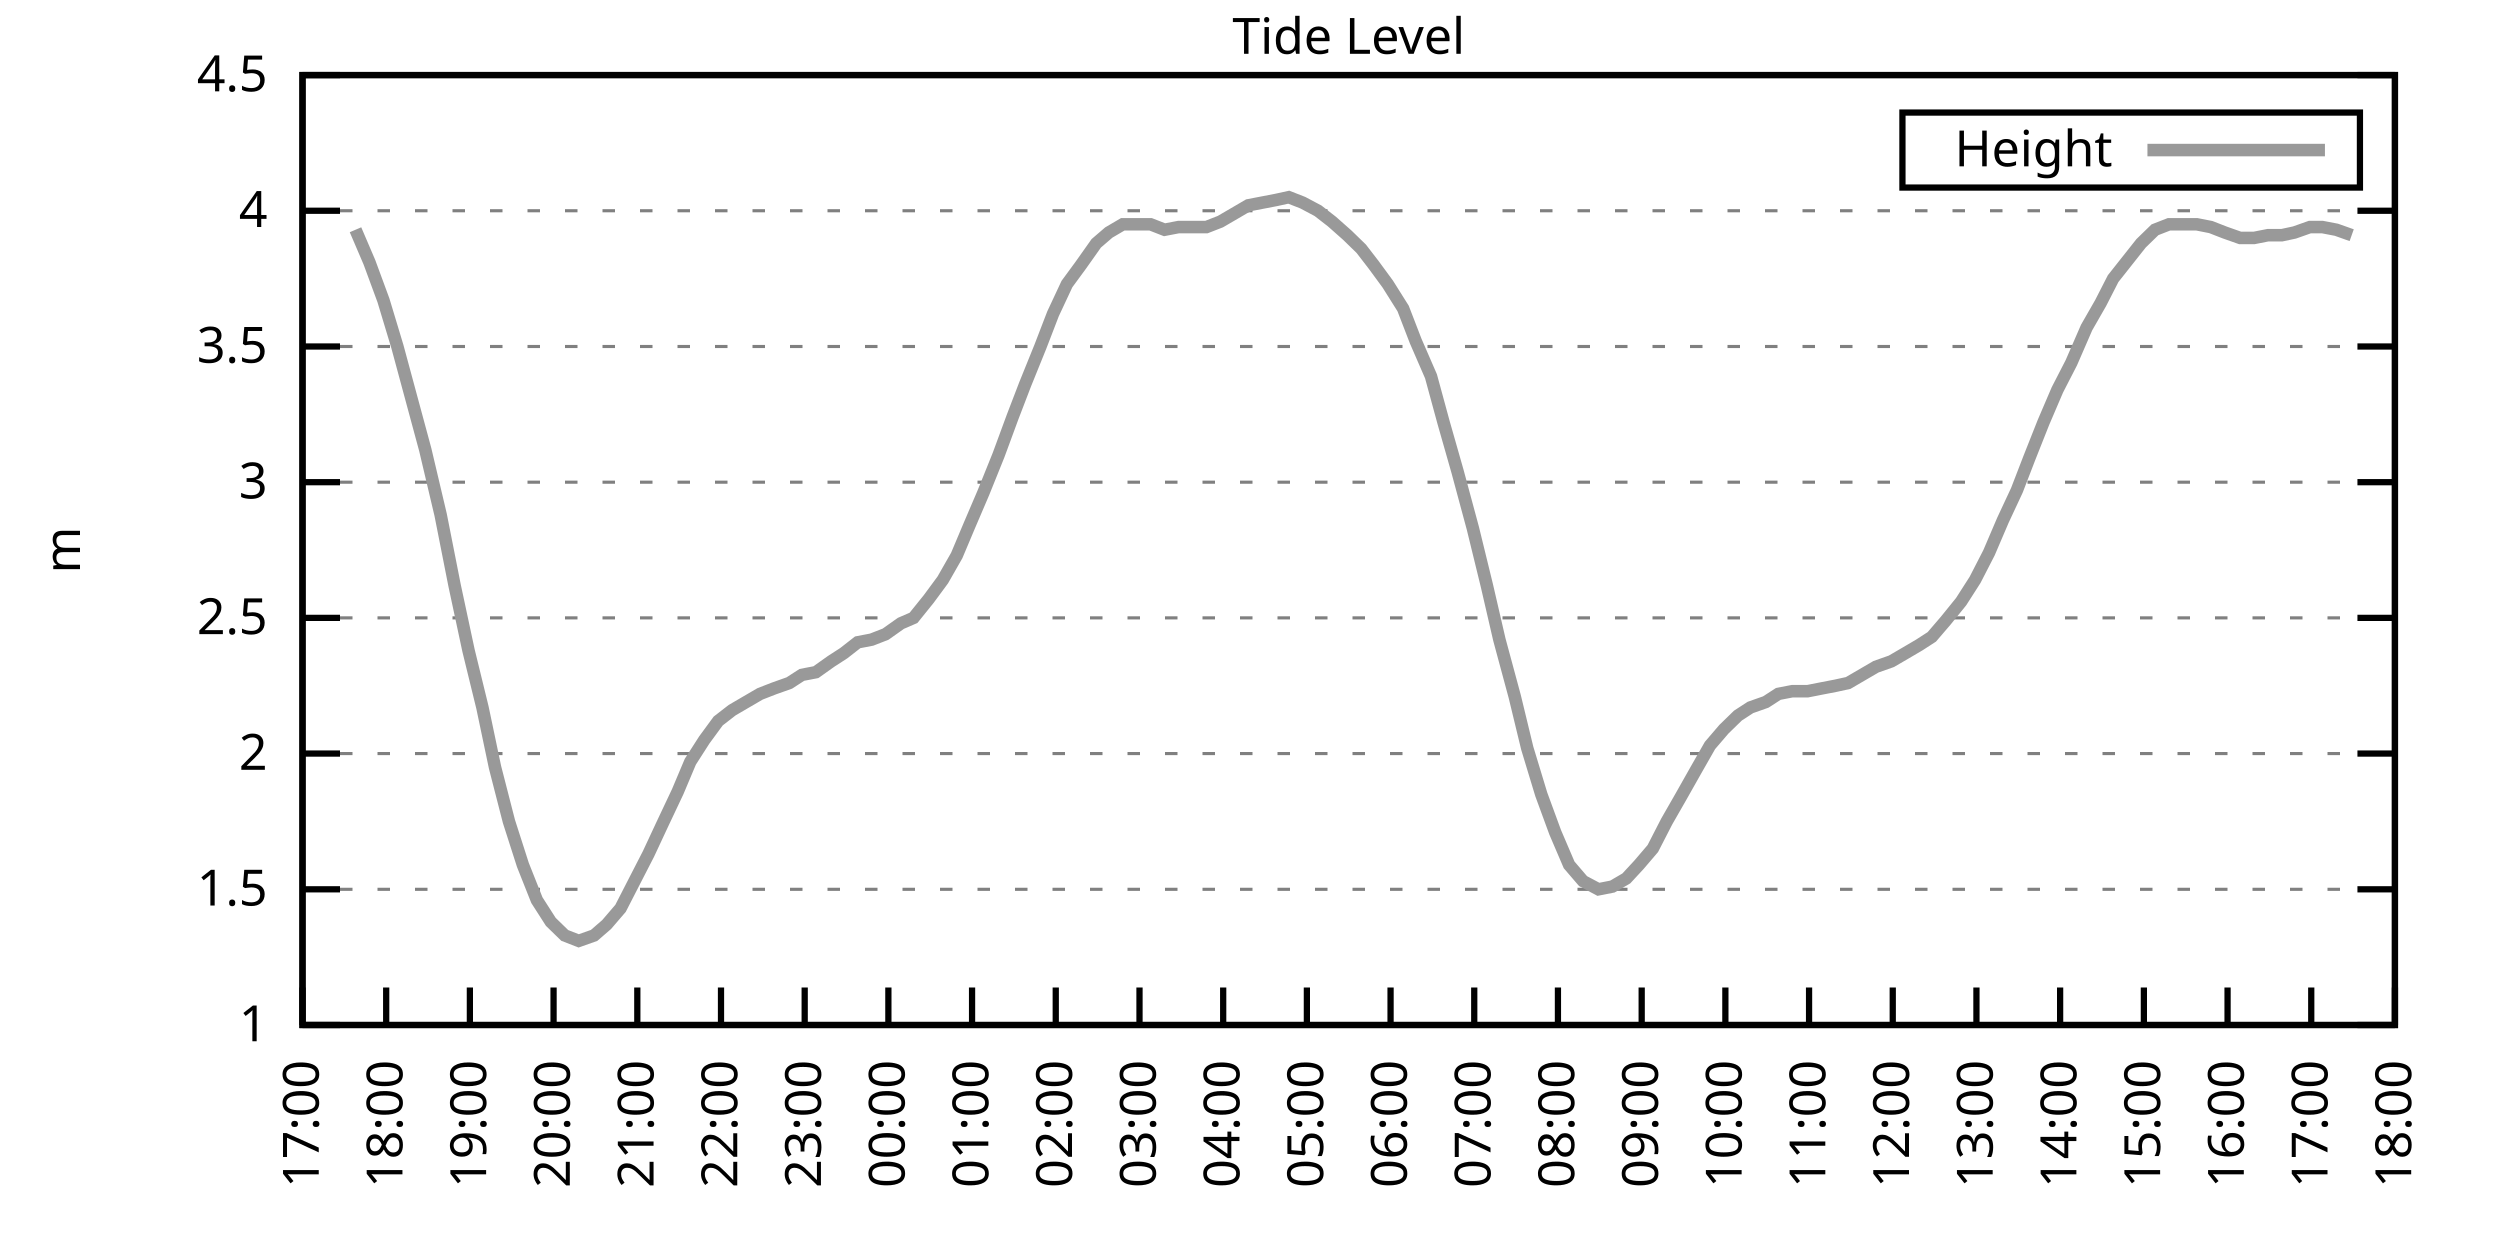
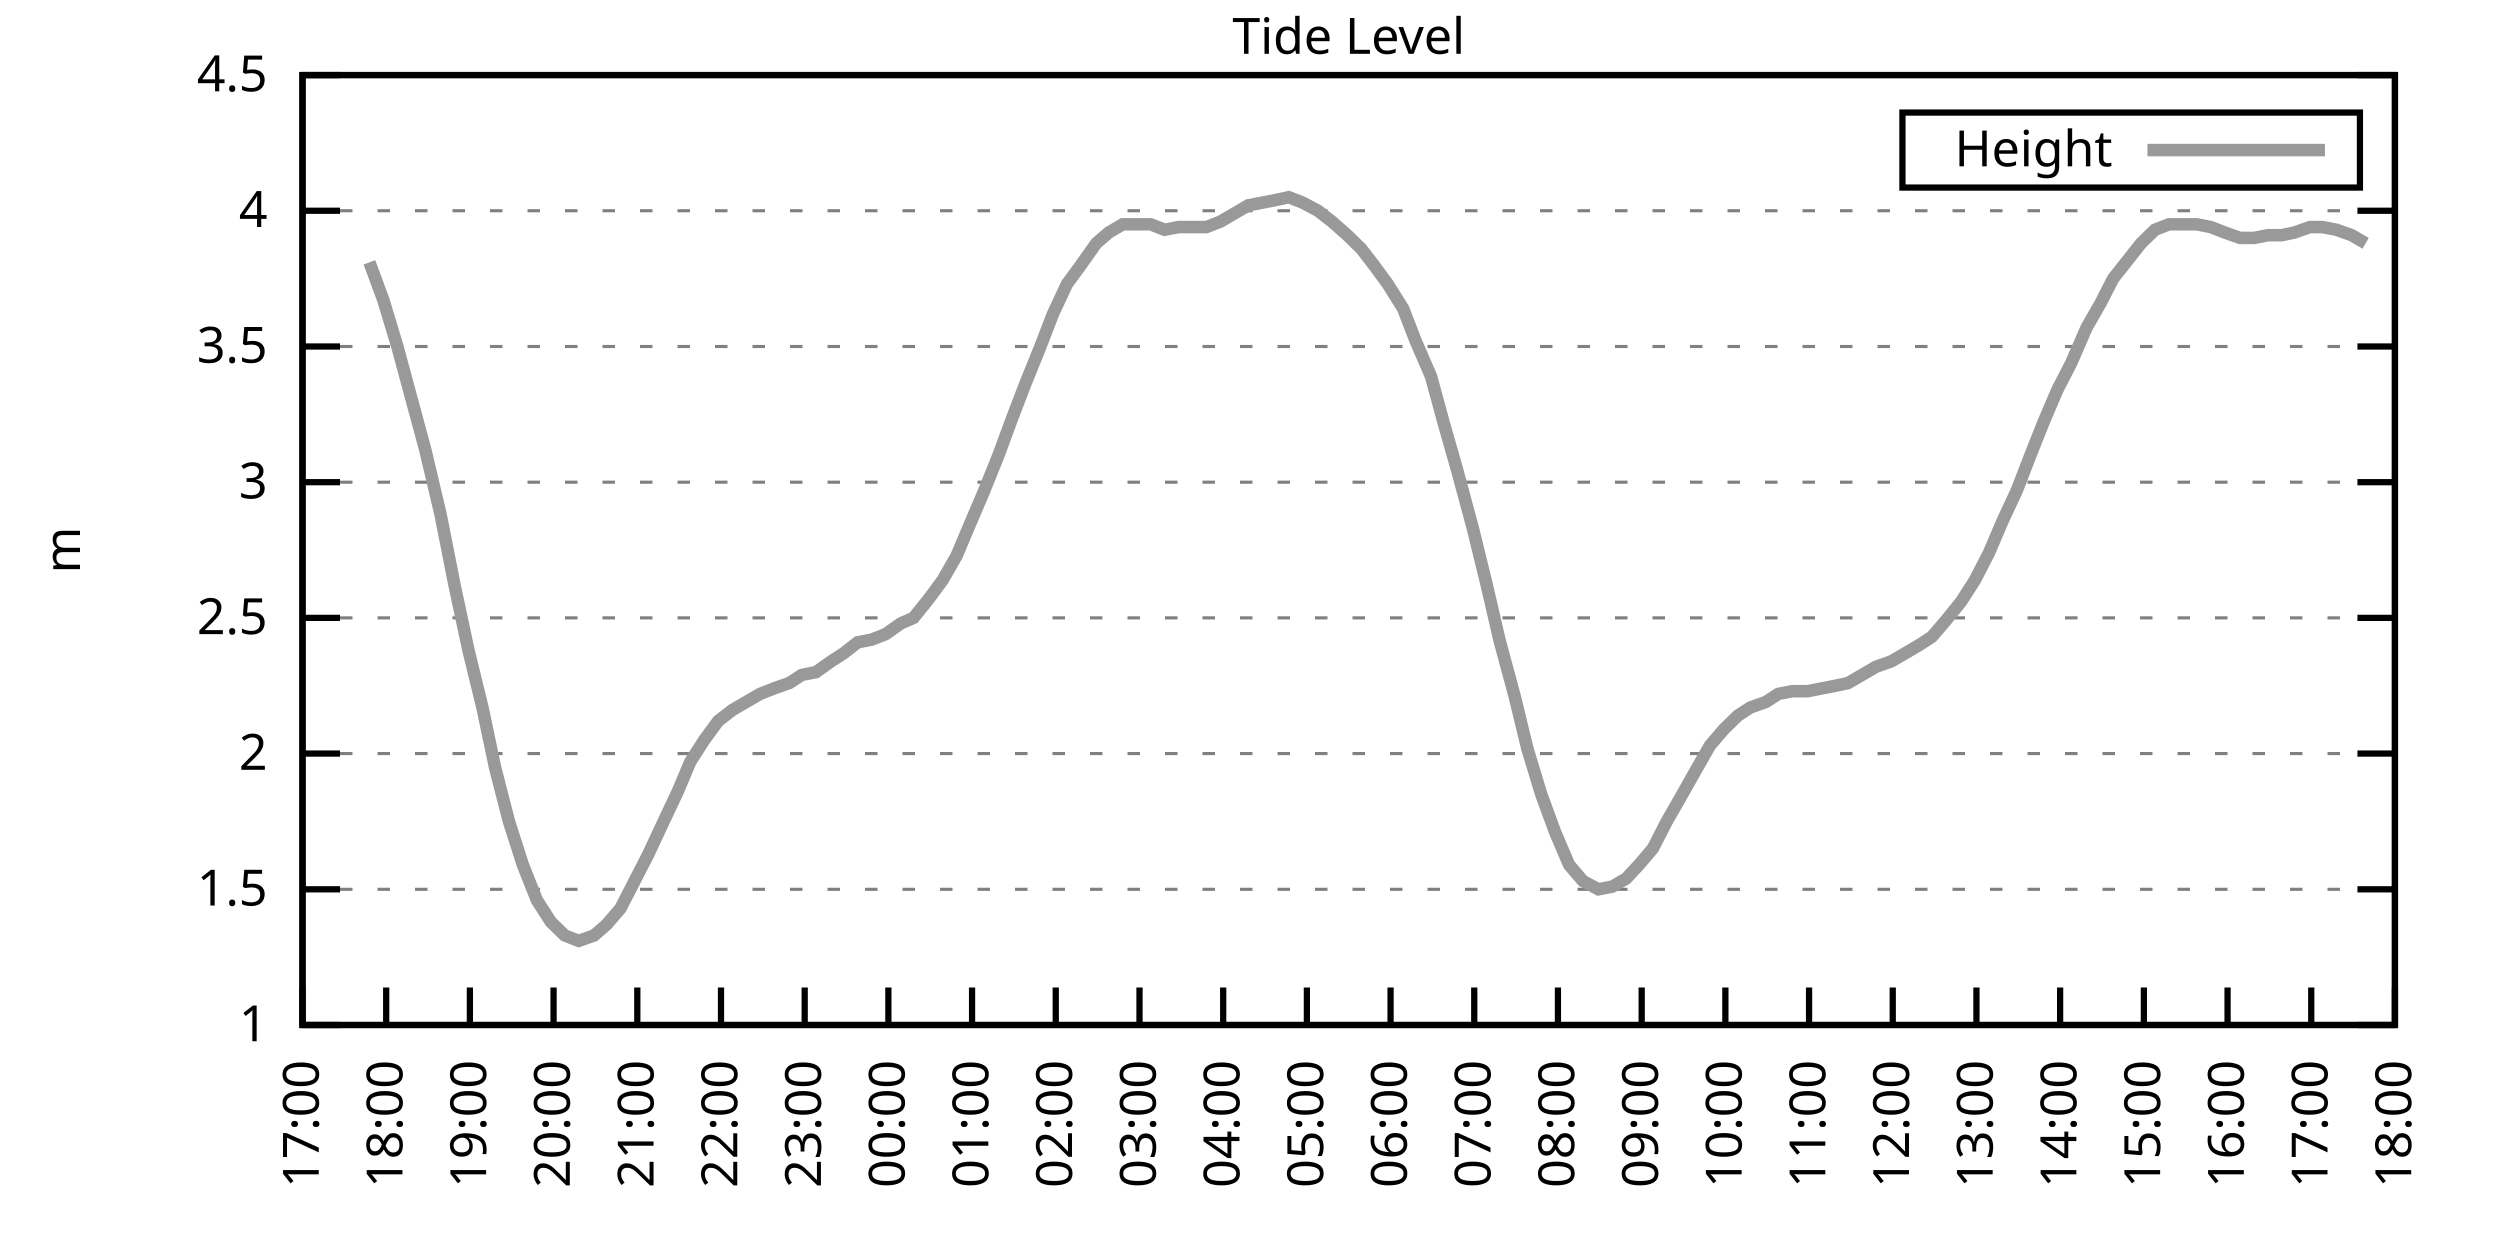
<svg xmlns="http://www.w3.org/2000/svg" xmlns:xlink="http://www.w3.org/1999/xlink" width="400" height="200" viewBox="0 0 400 200">
  <g id="gnuplot_canvas">
    <rect x="0" y="0" width="400" height="200" fill="none" />
    <defs>
      <circle id="gpDot" r="0.5" stroke-width="0.5" stroke="currentColor" />
      <path id="gpPt0" stroke-width="0.333" stroke="currentColor" d="M-1,0 h2 M0,-1 v2" />
      <path id="gpPt1" stroke-width="0.333" stroke="currentColor" d="M-1,-1 L1,1 M1,-1 L-1,1" />
      <path id="gpPt2" stroke-width="0.333" stroke="currentColor" d="M-1,0 L1,0 M0,-1 L0,1 M-1,-1 L1,1 M-1,1 L1,-1" />
      <rect id="gpPt3" stroke-width="0.333" stroke="currentColor" x="-1" y="-1" width="2" height="2" />
      <rect id="gpPt4" stroke-width="0.333" stroke="currentColor" fill="currentColor" x="-1" y="-1" width="2" height="2" />
      <circle id="gpPt5" stroke-width="0.333" stroke="currentColor" cx="0" cy="0" r="1" />
      <use xlink:href="#gpPt5" id="gpPt6" fill="currentColor" stroke="none" />
      <path id="gpPt7" stroke-width="0.333" stroke="currentColor" d="M0,-1.33 L-1.33,0.67 L1.33,0.67 z" />
      <use xlink:href="#gpPt7" id="gpPt8" fill="currentColor" stroke="none" />
      <use xlink:href="#gpPt7" id="gpPt9" stroke="currentColor" transform="rotate(180)" />
      <use xlink:href="#gpPt9" id="gpPt10" fill="currentColor" stroke="none" />
      <use xlink:href="#gpPt3" id="gpPt11" stroke="currentColor" transform="rotate(45)" />
      <use xlink:href="#gpPt11" id="gpPt12" fill="currentColor" stroke="none" />
      <path id="gpPt13" stroke-width="0.333" stroke="currentColor" d="M0,1.330 L1.265,0.411 L0.782,-1.067 L-0.782,-1.076 L-1.265,0.411 z" />
      <use xlink:href="#gpPt13" id="gpPt14" fill="currentColor" stroke="none" />
      <filter id="textbox" filterUnits="objectBoundingBox" x="0" y="0" height="1" width="1">
        <feFlood flood-color="white" flood-opacity="1" result="bgnd" />
        <feComposite in="SourceGraphic" in2="bgnd" operator="atop" />
      </filter>
      <filter id="greybox" filterUnits="objectBoundingBox" x="0" y="0" height="1" width="1">
        <feFlood flood-color="lightgrey" flood-opacity="1" result="grey" />
        <feComposite in="SourceGraphic" in2="grey" operator="atop" />
      </filter>
    </defs>
    <g fill="none" color="white" stroke="currentColor" stroke-width="1.00" stroke-linecap="butt" stroke-linejoin="miter">
</g>
    <g fill="none" color="black" stroke="currentColor" stroke-width="1.00" stroke-linecap="butt" stroke-linejoin="miter">
      <g stroke="none" shape-rendering="crispEdges">
        <polygon fill="rgb(255, 255, 255)" points="48.40,164.00 383.18,164.00 383.18,12.02 48.40,12.02 " />
      </g>
    </g>
    <g fill="none" color="black" stroke="currentColor" stroke-width="1.00" stroke-linecap="butt" stroke-linejoin="miter">
</g>
    <g fill="none" color="black" stroke="black" stroke-width="0.50" stroke-linecap="butt" stroke-linejoin="miter">
</g>
    <g fill="none" color="gray" stroke="currentColor" stroke-width="0.50" stroke-linecap="butt" stroke-linejoin="miter">
      <path stroke="gray" stroke-dasharray="2,4" class="gridline" d="M48.40,164.00 L383.19,164.00  " />
    </g>
    <g fill="none" color="gray" stroke="gray" stroke-width="1.00" stroke-linecap="butt" stroke-linejoin="miter">
</g>
    <g fill="none" color="black" stroke="currentColor" stroke-width="1.00" stroke-linecap="butt" stroke-linejoin="miter">
      <path stroke="black" d="M48.40,164.00 L54.40,164.00 M383.19,164.00 L377.19,164.00  " />
      <g transform="translate(42.80,166.60)" stroke="none" fill="black" font-family="Sans" font-size="8.00" text-anchor="end">
        <text>
          <tspan font-family="Sans"> 1</tspan>
        </text>
      </g>
    </g>
    <g fill="none" color="black" stroke="currentColor" stroke-width="1.00" stroke-linecap="butt" stroke-linejoin="miter">
</g>
    <g fill="none" color="black" stroke="black" stroke-width="0.50" stroke-linecap="butt" stroke-linejoin="miter">
</g>
    <g fill="none" color="gray" stroke="currentColor" stroke-width="0.50" stroke-linecap="butt" stroke-linejoin="miter">
      <path stroke="gray" stroke-dasharray="2,4" class="gridline" d="M48.40,142.29 L383.19,142.29  " />
    </g>
    <g fill="none" color="gray" stroke="gray" stroke-width="1.00" stroke-linecap="butt" stroke-linejoin="miter">
</g>
    <g fill="none" color="black" stroke="currentColor" stroke-width="1.00" stroke-linecap="butt" stroke-linejoin="miter">
      <path stroke="black" d="M48.40,142.29 L54.40,142.29 M383.19,142.29 L377.19,142.29  " />
      <g transform="translate(42.80,144.89)" stroke="none" fill="black" font-family="Sans" font-size="8.00" text-anchor="end">
        <text>
          <tspan font-family="Sans"> 1.5</tspan>
        </text>
      </g>
    </g>
    <g fill="none" color="black" stroke="currentColor" stroke-width="1.00" stroke-linecap="butt" stroke-linejoin="miter">
</g>
    <g fill="none" color="black" stroke="black" stroke-width="0.50" stroke-linecap="butt" stroke-linejoin="miter">
</g>
    <g fill="none" color="gray" stroke="currentColor" stroke-width="0.50" stroke-linecap="butt" stroke-linejoin="miter">
      <path stroke="gray" stroke-dasharray="2,4" class="gridline" d="M48.40,120.57 L383.19,120.57  " />
    </g>
    <g fill="none" color="gray" stroke="gray" stroke-width="1.00" stroke-linecap="butt" stroke-linejoin="miter">
</g>
    <g fill="none" color="black" stroke="currentColor" stroke-width="1.00" stroke-linecap="butt" stroke-linejoin="miter">
      <path stroke="black" d="M48.40,120.57 L54.40,120.57 M383.19,120.57 L377.19,120.57  " />
      <g transform="translate(42.80,123.17)" stroke="none" fill="black" font-family="Sans" font-size="8.00" text-anchor="end">
        <text>
          <tspan font-family="Sans"> 2</tspan>
        </text>
      </g>
    </g>
    <g fill="none" color="black" stroke="currentColor" stroke-width="1.00" stroke-linecap="butt" stroke-linejoin="miter">
</g>
    <g fill="none" color="black" stroke="black" stroke-width="0.50" stroke-linecap="butt" stroke-linejoin="miter">
</g>
    <g fill="none" color="gray" stroke="currentColor" stroke-width="0.50" stroke-linecap="butt" stroke-linejoin="miter">
      <path stroke="gray" stroke-dasharray="2,4" class="gridline" d="M48.40,98.86 L383.19,98.86  " />
    </g>
    <g fill="none" color="gray" stroke="gray" stroke-width="1.00" stroke-linecap="butt" stroke-linejoin="miter">
</g>
    <g fill="none" color="black" stroke="currentColor" stroke-width="1.00" stroke-linecap="butt" stroke-linejoin="miter">
      <path stroke="black" d="M48.40,98.86 L54.40,98.86 M383.19,98.86 L377.19,98.86  " />
      <g transform="translate(42.80,101.46)" stroke="none" fill="black" font-family="Sans" font-size="8.00" text-anchor="end">
        <text>
          <tspan font-family="Sans"> 2.5</tspan>
        </text>
      </g>
    </g>
    <g fill="none" color="black" stroke="currentColor" stroke-width="1.00" stroke-linecap="butt" stroke-linejoin="miter">
</g>
    <g fill="none" color="black" stroke="black" stroke-width="0.50" stroke-linecap="butt" stroke-linejoin="miter">
</g>
    <g fill="none" color="gray" stroke="currentColor" stroke-width="0.50" stroke-linecap="butt" stroke-linejoin="miter">
      <path stroke="gray" stroke-dasharray="2,4" class="gridline" d="M48.40,77.15 L383.19,77.15  " />
    </g>
    <g fill="none" color="gray" stroke="gray" stroke-width="1.00" stroke-linecap="butt" stroke-linejoin="miter">
</g>
    <g fill="none" color="black" stroke="currentColor" stroke-width="1.00" stroke-linecap="butt" stroke-linejoin="miter">
      <path stroke="black" d="M48.40,77.15 L54.40,77.15 M383.19,77.15 L377.19,77.15  " />
      <g transform="translate(42.80,79.75)" stroke="none" fill="black" font-family="Sans" font-size="8.00" text-anchor="end">
        <text>
          <tspan font-family="Sans"> 3</tspan>
        </text>
      </g>
    </g>
    <g fill="none" color="black" stroke="currentColor" stroke-width="1.00" stroke-linecap="butt" stroke-linejoin="miter">
</g>
    <g fill="none" color="black" stroke="black" stroke-width="0.50" stroke-linecap="butt" stroke-linejoin="miter">
</g>
    <g fill="none" color="gray" stroke="currentColor" stroke-width="0.50" stroke-linecap="butt" stroke-linejoin="miter">
      <path stroke="gray" stroke-dasharray="2,4" class="gridline" d="M48.40,55.44 L383.19,55.44  " />
    </g>
    <g fill="none" color="gray" stroke="gray" stroke-width="1.00" stroke-linecap="butt" stroke-linejoin="miter">
</g>
    <g fill="none" color="black" stroke="currentColor" stroke-width="1.00" stroke-linecap="butt" stroke-linejoin="miter">
      <path stroke="black" d="M48.40,55.44 L54.40,55.44 M383.19,55.44 L377.19,55.44  " />
      <g transform="translate(42.80,58.04)" stroke="none" fill="black" font-family="Sans" font-size="8.00" text-anchor="end">
        <text>
          <tspan font-family="Sans"> 3.5</tspan>
        </text>
      </g>
    </g>
    <g fill="none" color="black" stroke="currentColor" stroke-width="1.00" stroke-linecap="butt" stroke-linejoin="miter">
</g>
    <g fill="none" color="black" stroke="black" stroke-width="0.50" stroke-linecap="butt" stroke-linejoin="miter">
</g>
    <g fill="none" color="gray" stroke="currentColor" stroke-width="0.50" stroke-linecap="butt" stroke-linejoin="miter">
      <path stroke="gray" stroke-dasharray="2,4" class="gridline" d="M48.40,33.72 L383.19,33.72  " />
    </g>
    <g fill="none" color="gray" stroke="gray" stroke-width="1.00" stroke-linecap="butt" stroke-linejoin="miter">
</g>
    <g fill="none" color="black" stroke="currentColor" stroke-width="1.00" stroke-linecap="butt" stroke-linejoin="miter">
      <path stroke="black" d="M48.40,33.72 L54.40,33.72 M383.19,33.72 L377.19,33.72  " />
      <g transform="translate(42.80,36.32)" stroke="none" fill="black" font-family="Sans" font-size="8.00" text-anchor="end">
        <text>
          <tspan font-family="Sans"> 4</tspan>
        </text>
      </g>
    </g>
    <g fill="none" color="black" stroke="currentColor" stroke-width="1.00" stroke-linecap="butt" stroke-linejoin="miter">
</g>
    <g fill="none" color="black" stroke="black" stroke-width="0.50" stroke-linecap="butt" stroke-linejoin="miter">
</g>
    <g fill="none" color="gray" stroke="currentColor" stroke-width="0.50" stroke-linecap="butt" stroke-linejoin="miter">
      <path stroke="gray" stroke-dasharray="2,4" class="gridline" d="M48.40,12.01 L383.19,12.01  " />
    </g>
    <g fill="none" color="gray" stroke="gray" stroke-width="1.00" stroke-linecap="butt" stroke-linejoin="miter">
</g>
    <g fill="none" color="black" stroke="currentColor" stroke-width="1.00" stroke-linecap="butt" stroke-linejoin="miter">
      <path stroke="black" d="M48.40,12.01 L54.40,12.01 M383.19,12.01 L377.19,12.01  " />
      <g transform="translate(42.80,14.61)" stroke="none" fill="black" font-family="Sans" font-size="8.00" text-anchor="end">
        <text>
          <tspan font-family="Sans"> 4.5</tspan>
        </text>
      </g>
    </g>
    <g fill="none" color="black" stroke="currentColor" stroke-width="1.00" stroke-linecap="butt" stroke-linejoin="miter">
      <path stroke="black" d="M48.40,164.00 L48.40,158.00  " />
      <g transform="translate(51.00,169.60) rotate(270.00)" stroke="none" fill="black" font-family="Sans" font-size="8.00" text-anchor="end">
        <text>
          <tspan font-family="Sans">17:00</tspan>
        </text>
      </g>
    </g>
    <g fill="none" color="black" stroke="currentColor" stroke-width="1.00" stroke-linecap="butt" stroke-linejoin="miter">
      <path stroke="black" d="M61.79,164.00 L61.79,158.00  " />
      <g transform="translate(64.39,169.60) rotate(270.00)" stroke="none" fill="black" font-family="Sans" font-size="8.00" text-anchor="end">
        <text>
          <tspan font-family="Sans">18:00</tspan>
        </text>
      </g>
    </g>
    <g fill="none" color="black" stroke="currentColor" stroke-width="1.00" stroke-linecap="butt" stroke-linejoin="miter">
      <path stroke="black" d="M75.18,164.00 L75.18,158.00  " />
      <g transform="translate(77.78,169.60) rotate(270.00)" stroke="none" fill="black" font-family="Sans" font-size="8.00" text-anchor="end">
        <text>
          <tspan font-family="Sans">19:00</tspan>
        </text>
      </g>
    </g>
    <g fill="none" color="black" stroke="currentColor" stroke-width="1.00" stroke-linecap="butt" stroke-linejoin="miter">
      <path stroke="black" d="M88.57,164.00 L88.57,158.00  " />
      <g transform="translate(91.17,169.60) rotate(270.00)" stroke="none" fill="black" font-family="Sans" font-size="8.00" text-anchor="end">
        <text>
          <tspan font-family="Sans">20:00</tspan>
        </text>
      </g>
    </g>
    <g fill="none" color="black" stroke="currentColor" stroke-width="1.00" stroke-linecap="butt" stroke-linejoin="miter">
      <path stroke="black" d="M101.97,164.00 L101.97,158.00  " />
      <g transform="translate(104.57,169.60) rotate(270.00)" stroke="none" fill="black" font-family="Sans" font-size="8.00" text-anchor="end">
        <text>
          <tspan font-family="Sans">21:00</tspan>
        </text>
      </g>
    </g>
    <g fill="none" color="black" stroke="currentColor" stroke-width="1.00" stroke-linecap="butt" stroke-linejoin="miter">
      <path stroke="black" d="M115.36,164.00 L115.36,158.00  " />
      <g transform="translate(117.96,169.60) rotate(270.00)" stroke="none" fill="black" font-family="Sans" font-size="8.00" text-anchor="end">
        <text>
          <tspan font-family="Sans">22:00</tspan>
        </text>
      </g>
    </g>
    <g fill="none" color="black" stroke="currentColor" stroke-width="1.00" stroke-linecap="butt" stroke-linejoin="miter">
      <path stroke="black" d="M128.75,164.00 L128.75,158.00  " />
      <g transform="translate(131.35,169.60) rotate(270.00)" stroke="none" fill="black" font-family="Sans" font-size="8.00" text-anchor="end">
        <text>
          <tspan font-family="Sans">23:00</tspan>
        </text>
      </g>
    </g>
    <g fill="none" color="black" stroke="currentColor" stroke-width="1.00" stroke-linecap="butt" stroke-linejoin="miter">
      <path stroke="black" d="M142.14,164.00 L142.14,158.00  " />
      <g transform="translate(144.74,169.60) rotate(270.00)" stroke="none" fill="black" font-family="Sans" font-size="8.00" text-anchor="end">
        <text>
          <tspan font-family="Sans">00:00</tspan>
        </text>
      </g>
    </g>
    <g fill="none" color="black" stroke="currentColor" stroke-width="1.00" stroke-linecap="butt" stroke-linejoin="miter">
      <path stroke="black" d="M155.53,164.00 L155.53,158.00  " />
      <g transform="translate(158.13,169.60) rotate(270.00)" stroke="none" fill="black" font-family="Sans" font-size="8.00" text-anchor="end">
        <text>
          <tspan font-family="Sans">01:00</tspan>
        </text>
      </g>
    </g>
    <g fill="none" color="black" stroke="currentColor" stroke-width="1.00" stroke-linecap="butt" stroke-linejoin="miter">
      <path stroke="black" d="M168.92,164.00 L168.92,158.00  " />
      <g transform="translate(171.52,169.60) rotate(270.00)" stroke="none" fill="black" font-family="Sans" font-size="8.00" text-anchor="end">
        <text>
          <tspan font-family="Sans">02:00</tspan>
        </text>
      </g>
    </g>
    <g fill="none" color="black" stroke="currentColor" stroke-width="1.00" stroke-linecap="butt" stroke-linejoin="miter">
      <path stroke="black" d="M182.32,164.00 L182.32,158.00  " />
      <g transform="translate(184.92,169.60) rotate(270.00)" stroke="none" fill="black" font-family="Sans" font-size="8.00" text-anchor="end">
        <text>
          <tspan font-family="Sans">03:00</tspan>
        </text>
      </g>
    </g>
    <g fill="none" color="black" stroke="currentColor" stroke-width="1.00" stroke-linecap="butt" stroke-linejoin="miter">
      <path stroke="black" d="M195.71,164.00 L195.71,158.00  " />
      <g transform="translate(198.31,169.60) rotate(270.00)" stroke="none" fill="black" font-family="Sans" font-size="8.00" text-anchor="end">
        <text>
          <tspan font-family="Sans">04:00</tspan>
        </text>
      </g>
    </g>
    <g fill="none" color="black" stroke="currentColor" stroke-width="1.00" stroke-linecap="butt" stroke-linejoin="miter">
      <path stroke="black" d="M209.10,164.00 L209.10,158.00  " />
      <g transform="translate(211.70,169.60) rotate(270.00)" stroke="none" fill="black" font-family="Sans" font-size="8.00" text-anchor="end">
        <text>
          <tspan font-family="Sans">05:00</tspan>
        </text>
      </g>
    </g>
    <g fill="none" color="black" stroke="currentColor" stroke-width="1.00" stroke-linecap="butt" stroke-linejoin="miter">
      <path stroke="black" d="M222.49,164.00 L222.49,158.00  " />
      <g transform="translate(225.09,169.60) rotate(270.00)" stroke="none" fill="black" font-family="Sans" font-size="8.00" text-anchor="end">
        <text>
          <tspan font-family="Sans">06:00</tspan>
        </text>
      </g>
    </g>
    <g fill="none" color="black" stroke="currentColor" stroke-width="1.00" stroke-linecap="butt" stroke-linejoin="miter">
      <path stroke="black" d="M235.88,164.00 L235.88,158.00  " />
      <g transform="translate(238.48,169.60) rotate(270.00)" stroke="none" fill="black" font-family="Sans" font-size="8.00" text-anchor="end">
        <text>
          <tspan font-family="Sans">07:00</tspan>
        </text>
      </g>
    </g>
    <g fill="none" color="black" stroke="currentColor" stroke-width="1.00" stroke-linecap="butt" stroke-linejoin="miter">
      <path stroke="black" d="M249.27,164.00 L249.27,158.00  " />
      <g transform="translate(251.87,169.60) rotate(270.00)" stroke="none" fill="black" font-family="Sans" font-size="8.00" text-anchor="end">
        <text>
          <tspan font-family="Sans">08:00</tspan>
        </text>
      </g>
    </g>
    <g fill="none" color="black" stroke="currentColor" stroke-width="1.00" stroke-linecap="butt" stroke-linejoin="miter">
      <path stroke="black" d="M262.67,164.00 L262.67,158.00  " />
      <g transform="translate(265.27,169.60) rotate(270.00)" stroke="none" fill="black" font-family="Sans" font-size="8.00" text-anchor="end">
        <text>
          <tspan font-family="Sans">09:00</tspan>
        </text>
      </g>
    </g>
    <g fill="none" color="black" stroke="currentColor" stroke-width="1.00" stroke-linecap="butt" stroke-linejoin="miter">
      <path stroke="black" d="M276.06,164.00 L276.06,158.00  " />
      <g transform="translate(278.66,169.60) rotate(270.00)" stroke="none" fill="black" font-family="Sans" font-size="8.00" text-anchor="end">
        <text>
          <tspan font-family="Sans">10:00</tspan>
        </text>
      </g>
    </g>
    <g fill="none" color="black" stroke="currentColor" stroke-width="1.00" stroke-linecap="butt" stroke-linejoin="miter">
      <path stroke="black" d="M289.45,164.00 L289.45,158.00  " />
      <g transform="translate(292.05,169.60) rotate(270.00)" stroke="none" fill="black" font-family="Sans" font-size="8.00" text-anchor="end">
        <text>
          <tspan font-family="Sans">11:00</tspan>
        </text>
      </g>
    </g>
    <g fill="none" color="black" stroke="currentColor" stroke-width="1.00" stroke-linecap="butt" stroke-linejoin="miter">
      <path stroke="black" d="M302.84,164.00 L302.84,158.00  " />
      <g transform="translate(305.44,169.60) rotate(270.00)" stroke="none" fill="black" font-family="Sans" font-size="8.00" text-anchor="end">
        <text>
          <tspan font-family="Sans">12:00</tspan>
        </text>
      </g>
    </g>
    <g fill="none" color="black" stroke="currentColor" stroke-width="1.00" stroke-linecap="butt" stroke-linejoin="miter">
      <path stroke="black" d="M316.23,164.00 L316.23,158.00  " />
      <g transform="translate(318.83,169.60) rotate(270.00)" stroke="none" fill="black" font-family="Sans" font-size="8.00" text-anchor="end">
        <text>
          <tspan font-family="Sans">13:00</tspan>
        </text>
      </g>
    </g>
    <g fill="none" color="black" stroke="currentColor" stroke-width="1.00" stroke-linecap="butt" stroke-linejoin="miter">
      <path stroke="black" d="M329.62,164.00 L329.62,158.00  " />
      <g transform="translate(332.22,169.60) rotate(270.00)" stroke="none" fill="black" font-family="Sans" font-size="8.00" text-anchor="end">
        <text>
          <tspan font-family="Sans">14:00</tspan>
        </text>
      </g>
    </g>
    <g fill="none" color="black" stroke="currentColor" stroke-width="1.00" stroke-linecap="butt" stroke-linejoin="miter">
      <path stroke="black" d="M343.02,164.00 L343.02,158.00  " />
      <g transform="translate(345.62,169.60) rotate(270.00)" stroke="none" fill="black" font-family="Sans" font-size="8.00" text-anchor="end">
        <text>
          <tspan font-family="Sans">15:00</tspan>
        </text>
      </g>
    </g>
    <g fill="none" color="black" stroke="currentColor" stroke-width="1.00" stroke-linecap="butt" stroke-linejoin="miter">
      <path stroke="black" d="M356.41,164.00 L356.41,158.00  " />
      <g transform="translate(359.01,169.60) rotate(270.00)" stroke="none" fill="black" font-family="Sans" font-size="8.00" text-anchor="end">
        <text>
          <tspan font-family="Sans">16:00</tspan>
        </text>
      </g>
    </g>
    <g fill="none" color="black" stroke="currentColor" stroke-width="1.00" stroke-linecap="butt" stroke-linejoin="miter">
      <path stroke="black" d="M369.80,164.00 L369.80,158.00  " />
      <g transform="translate(372.40,169.60) rotate(270.00)" stroke="none" fill="black" font-family="Sans" font-size="8.00" text-anchor="end">
        <text>
          <tspan font-family="Sans">17:00</tspan>
        </text>
      </g>
    </g>
    <g fill="none" color="black" stroke="currentColor" stroke-width="1.00" stroke-linecap="butt" stroke-linejoin="miter">
      <path stroke="black" d="M383.19,164.00 L383.19,158.00  " />
      <g transform="translate(385.79,169.60) rotate(270.00)" stroke="none" fill="black" font-family="Sans" font-size="8.00" text-anchor="end">
        <text>
          <tspan font-family="Sans">18:00</tspan>
        </text>
      </g>
    </g>
    <g fill="none" color="black" stroke="currentColor" stroke-width="1.00" stroke-linecap="butt" stroke-linejoin="miter">
</g>
    <g fill="none" color="black" stroke="currentColor" stroke-width="1.00" stroke-linecap="butt" stroke-linejoin="miter">
      <path stroke="black" d="M48.40,12.01 L48.40,164.00 L383.19,164.00 L383.19,12.01 L48.40,12.01 Z  " />
    </g>
    <g fill="none" color="black" stroke="currentColor" stroke-width="1.00" stroke-linecap="butt" stroke-linejoin="miter">
</g>
    <g fill="none" color="black" stroke="currentColor" stroke-width="1.00" stroke-linecap="butt" stroke-linejoin="miter">
      <path stroke="black" d="M304.39,30.01 L304.39,18.01 L377.59,18.01 L377.59,30.01 L304.39,30.01 Z  " />
    </g>
    <g id="Tide_level_plot_1">
      <g fill="none" color="white" stroke="black" stroke-width="2.00" stroke-linecap="butt" stroke-linejoin="miter">
</g>
      <g fill="none" color="black" stroke="currentColor" stroke-width="2.00" stroke-linecap="butt" stroke-linejoin="miter">
        <g transform="translate(337.99,26.61)" stroke="none" fill="black" font-family="Sans" font-size="8.00" text-anchor="end">
          <text>
            <tspan font-family="Sans">Height</tspan>
          </text>
        </g>
      </g>
      <g fill="none" color="black" stroke="currentColor" stroke-width="2.00" stroke-linecap="butt" stroke-linejoin="miter">
-         <path stroke="rgb(153, 153, 153)" d="M343.59,24.01 L371.99,24.01 M56.88,36.76 L59.11,41.97 L61.35,48.05 L63.58,55.44 L65.81,63.69 L68.04,71.94   L70.50,82.36 L72.73,93.65 L74.96,104.07 L77.19,113.19 L79.20,122.75 L81.43,131.43 L83.66,138.38 L85.90,144.02   L88.13,147.50 L90.36,149.67 L92.59,150.54 L95.05,149.67 L97.06,147.93 L99.29,145.33 L101.74,140.55 L103.75,136.64   L105.98,131.86 L108.44,126.65 L110.45,121.88 L112.68,118.40 L114.91,115.36 L117.14,113.63 L119.38,112.32 L121.61,111.02   L123.84,110.15 L126.29,109.28 L128.30,107.98 L130.54,107.55 L132.99,105.81 L135.00,104.51 L137.23,102.77 L139.46,102.34   L141.69,101.47 L144.15,99.73 L146.16,98.86 L148.61,95.82 L150.85,92.78 L153.08,88.87 L155.09,84.10 L157.32,78.89   L159.77,72.81 L162.01,66.73 L164.01,61.52 L166.47,55.44 L168.48,50.22 L170.71,45.45 L172.94,42.41 L175.40,38.93   L177.41,37.20 L179.64,35.89 L181.87,35.89 L184.10,35.89 L186.33,36.76 L188.57,36.33 L190.80,36.33 L193.03,36.33   L195.26,35.46 L197.49,34.16 L199.73,32.85 L201.96,32.42 L204.19,31.99 L206.20,31.55 L208.43,32.42 L210.88,33.72   L213.12,35.46 L215.57,37.63 L217.80,39.80 L219.81,42.41 L222.04,45.45 L224.50,49.36 L226.51,54.57 L228.96,60.21   L230.97,67.59 L233.20,75.41 L235.66,84.53 L237.89,93.65 L239.90,102.34 L242.36,111.45 L244.36,119.71 L246.60,127.09   L248.83,133.17 L251.06,138.38 L253.29,140.98 L255.75,142.29 L257.98,141.85 L260.21,140.55 L262.22,138.38 L264.45,135.77   L266.68,131.43 L268.92,127.52 L271.37,123.18 L273.60,119.27 L275.83,116.67 L278.07,114.49 L280.07,113.19 L282.53,112.32   L284.54,111.02 L286.77,110.59 L289.23,110.59 L291.46,110.15 L293.69,109.72 L295.70,109.28 L297.93,107.98 L300.16,106.68   L302.62,105.81 L304.85,104.51 L307.08,103.20 L309.09,101.90 L311.32,99.30 L313.78,96.26 L316.01,92.78 L318.24,88.44   L320.47,83.23 L322.70,78.45 L324.71,73.24 L326.95,67.59 L329.18,62.38 L331.41,58.04 L333.86,52.40 L336.10,48.49   L338.10,44.58 L342.57,38.93 L344.80,36.76 L347.03,35.89 L349.26,35.89 L351.50,35.89 L353.73,36.33 L355.96,37.20   L358.42,38.07 L360.65,38.07 L362.88,37.63 L365.11,37.63 L367.12,37.20 L369.58,36.33 L371.58,36.33 L373.82,36.76   L376.27,37.63  " />
+         <path stroke="rgb(153, 153, 153)" d="M343.59,24.01 L371.99,24.01 M59.11,41.97 L61.35,48.05 L63.58,55.44 L65.81,63.69 L68.04,71.94 L70.50,82.36   L72.73,93.65 L74.96,104.07 L77.19,113.19 L79.20,122.75 L81.43,131.43 L83.66,138.38 L85.90,144.02 L88.13,147.50   L90.36,149.67 L92.59,150.54 L95.05,149.67 L97.06,147.93 L99.29,145.33 L101.74,140.55 L103.75,136.64 L105.98,131.86   L108.44,126.65 L110.45,121.88 L112.68,118.40 L114.91,115.36 L117.14,113.63 L119.38,112.32 L121.61,111.02 L123.84,110.15   L126.29,109.28 L128.30,107.98 L130.54,107.55 L132.99,105.81 L135.00,104.51 L137.23,102.77 L139.46,102.34 L141.69,101.47   L144.15,99.73 L146.16,98.86 L148.61,95.82 L150.85,92.78 L153.08,88.87 L155.09,84.10 L157.32,78.89 L159.77,72.81   L162.01,66.73 L164.01,61.52 L166.47,55.44 L168.48,50.22 L170.71,45.45 L172.94,42.41 L175.40,38.93 L177.41,37.20   L179.64,35.89 L181.87,35.89 L184.10,35.89 L186.33,36.76 L188.57,36.33 L190.80,36.33 L193.03,36.33 L195.26,35.46   L197.49,34.16 L199.73,32.85 L201.96,32.42 L204.19,31.99 L206.20,31.55 L208.43,32.42 L210.88,33.72 L213.12,35.46   L215.57,37.63 L217.80,39.80 L219.81,42.41 L222.04,45.45 L224.50,49.36 L226.51,54.57 L228.96,60.21 L230.97,67.59   L233.20,75.41 L235.66,84.53 L237.89,93.65 L239.90,102.34 L242.36,111.45 L244.36,119.71 L246.60,127.09 L248.83,133.17   L251.06,138.38 L253.29,140.98 L255.75,142.29 L257.98,141.85 L260.21,140.55 L262.22,138.38 L264.45,135.77 L266.68,131.43   L268.92,127.52 L271.37,123.18 L273.60,119.27 L275.83,116.67 L278.07,114.49 L280.07,113.19 L282.53,112.32 L284.54,111.02   L286.77,110.59 L289.23,110.59 L291.46,110.15 L293.69,109.72 L295.70,109.28 L297.93,107.98 L300.16,106.68 L302.62,105.81   L304.85,104.51 L307.08,103.20 L309.09,101.90 L311.32,99.30 L313.78,96.26 L316.01,92.78 L318.24,88.44 L320.47,83.23   L322.70,78.45 L324.71,73.24 L326.95,67.59 L329.18,62.38 L331.41,58.04 L333.86,52.40 L336.10,48.49 L338.10,44.58   L342.57,38.93 L344.80,36.76 L347.03,35.89 L349.26,35.89 L351.50,35.89 L353.73,36.33 L355.96,37.20 L358.42,38.07   L360.65,38.07 L362.88,37.63 L365.11,37.63 L367.12,37.20 L369.58,36.33 L371.58,36.33 L373.82,36.76 L376.27,37.63   L378.50,38.93  " />
      </g>
    </g>
    <g fill="none" color="black" stroke="currentColor" stroke-width="2.00" stroke-linecap="butt" stroke-linejoin="miter">
</g>
    <g fill="none" color="black" stroke="black" stroke-width="1.00" stroke-linecap="butt" stroke-linejoin="miter">
</g>
    <g fill="none" color="black" stroke="currentColor" stroke-width="1.00" stroke-linecap="butt" stroke-linejoin="miter">
      <path stroke="black" d="M48.40,12.01 L48.40,164.00 L383.19,164.00 L383.19,12.01 L48.40,12.01 Z  " />
      <g transform="translate(12.80,88.01) rotate(270.00)" stroke="none" fill="black" font-family="Sans" font-size="8.00" text-anchor="middle">
        <text>
          <tspan font-family="Sans">m</tspan>
        </text>
      </g>
    </g>
    <g fill="none" color="black" stroke="currentColor" stroke-width="1.00" stroke-linecap="butt" stroke-linejoin="miter">
</g>
    <g fill="none" color="black" stroke="currentColor" stroke-width="1.00" stroke-linecap="butt" stroke-linejoin="miter">
      <g transform="translate(215.79,8.61)" stroke="none" fill="black" font-family="Sans" font-size="8.00" text-anchor="middle">
        <text>
          <tspan font-family="Sans">Tide Level</tspan>
        </text>
      </g>
    </g>
    <g fill="none" color="black" stroke="currentColor" stroke-width="1.00" stroke-linecap="butt" stroke-linejoin="miter">
</g>
  </g>
</svg>
